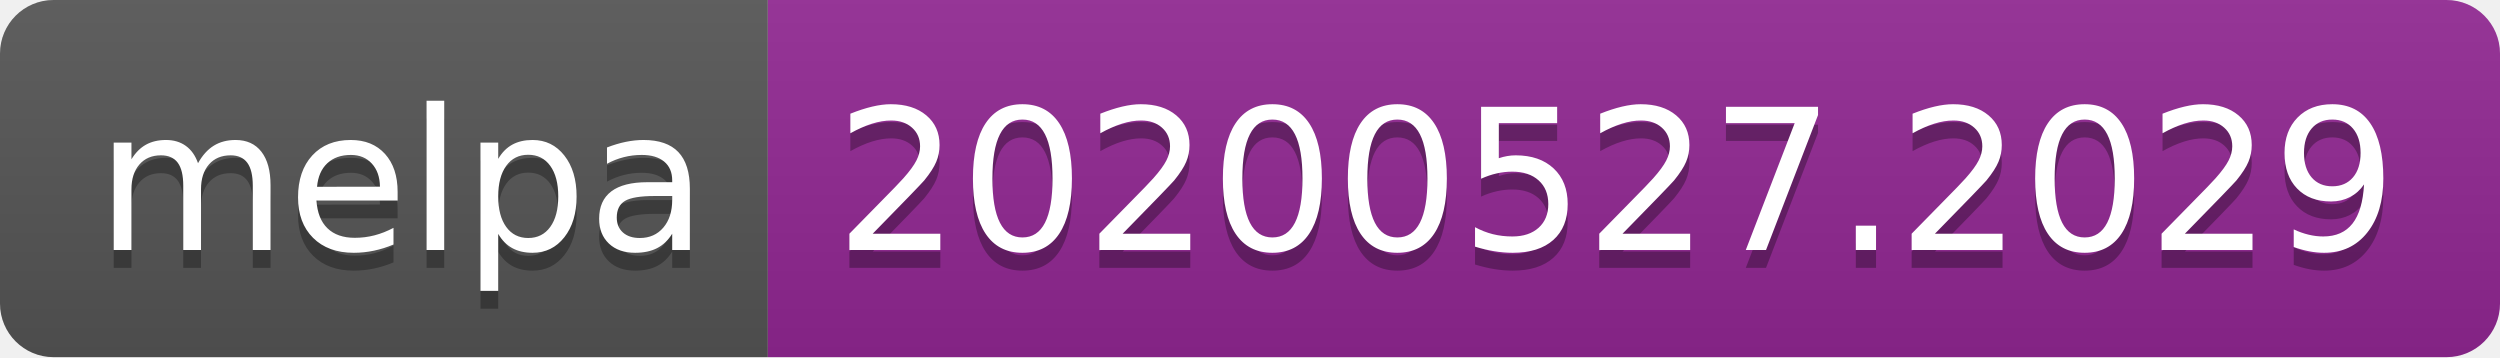
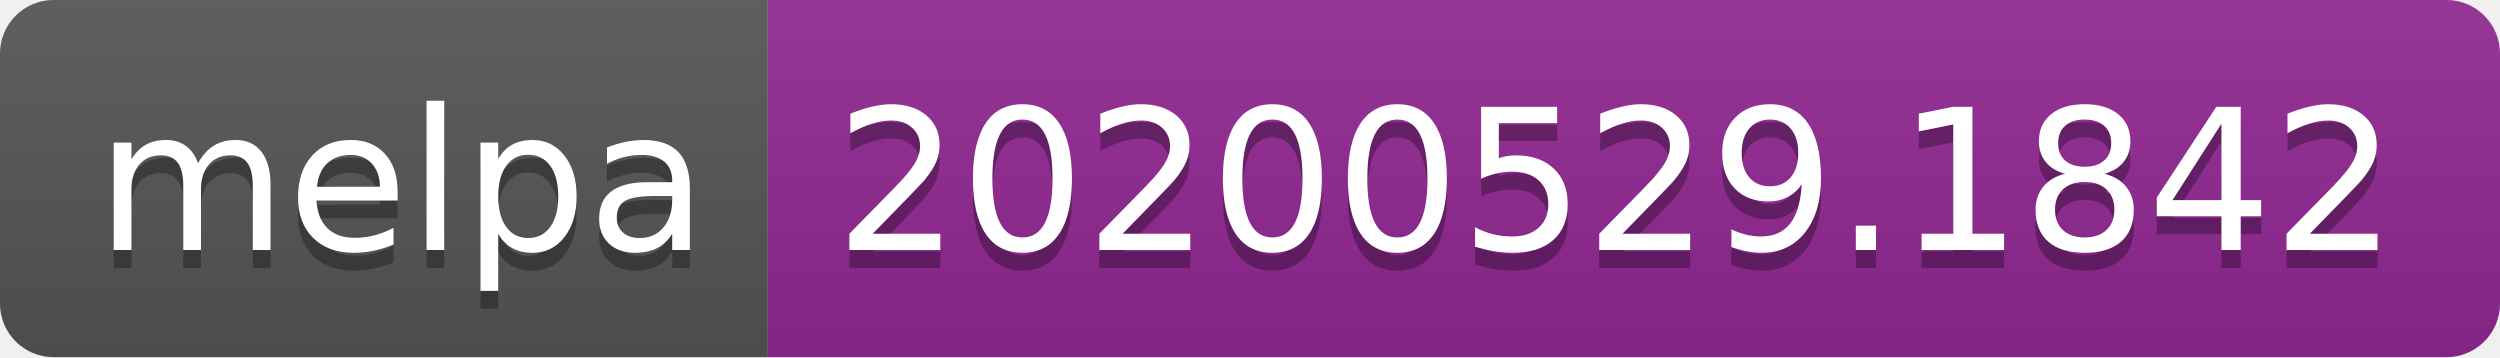
<svg xmlns="http://www.w3.org/2000/svg" width="140" height="20">
  <linearGradient id="s" x2="0" y2="100%">
    <stop offset="0" stop-color="#bbb" stop-opacity=".1" />
    <stop offset="1" stop-opacity=".1" />
  </linearGradient>
  <clipPath id="r">
    <rect width="140" height="20" rx="3" fill="#fff" />
  </clipPath>
  <g clip-path="url(#r)">
    <rect width="43" height="20" fill="#555" />
    <rect x="43" width="97" height="20" fill="#922793" />
    <rect width="140" height="20" fill="url(#s)" />
  </g>
  <g fill="#fff" text-anchor="middle" font-family="Verdana,Geneva,DejaVu Sans,sans-serif" text-rendering="geometricPrecision" font-size="110">
    <text x="225" y="150" fill="#010101" fill-opacity=".3" transform="scale(.1)" textLength="330">melpa</text>
    <text x="225" y="140" transform="scale(.1)" textLength="330">melpa</text>
-     <text x="905" y="150" fill="#010101" fill-opacity=".3" transform="scale(.1)" textLength="870">20200527.2029</text>
-     <text x="905" y="140" transform="scale(.1)" textLength="870">20200527.2029</text>
+     <text x="905" y="150" fill="#010101" fill-opacity=".3" transform="scale(.1)" textLength="870">20200529.1842</text>
+     <text x="905" y="140" transform="scale(.1)" textLength="870">20200529.1842</text>
  </g>
</svg>
